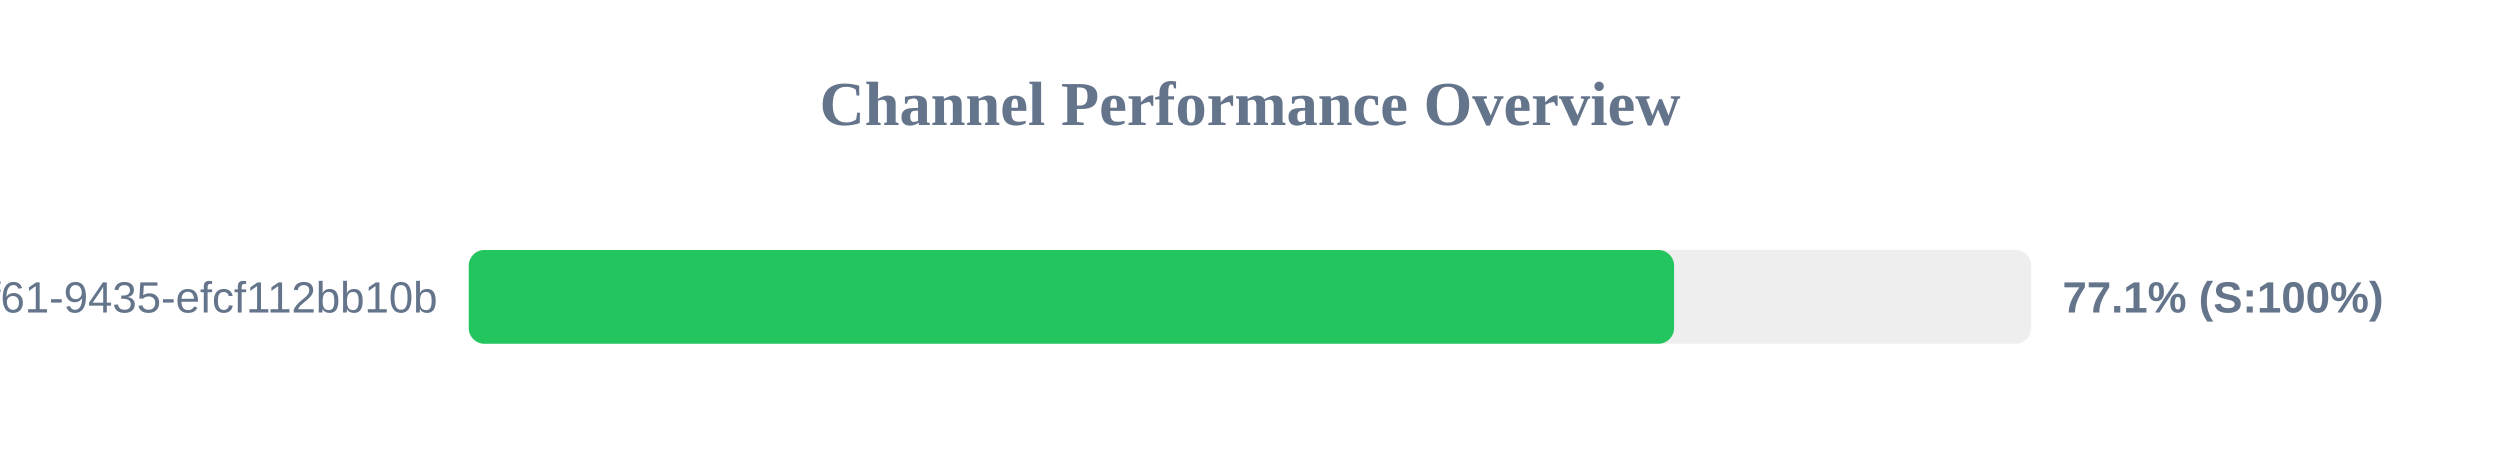
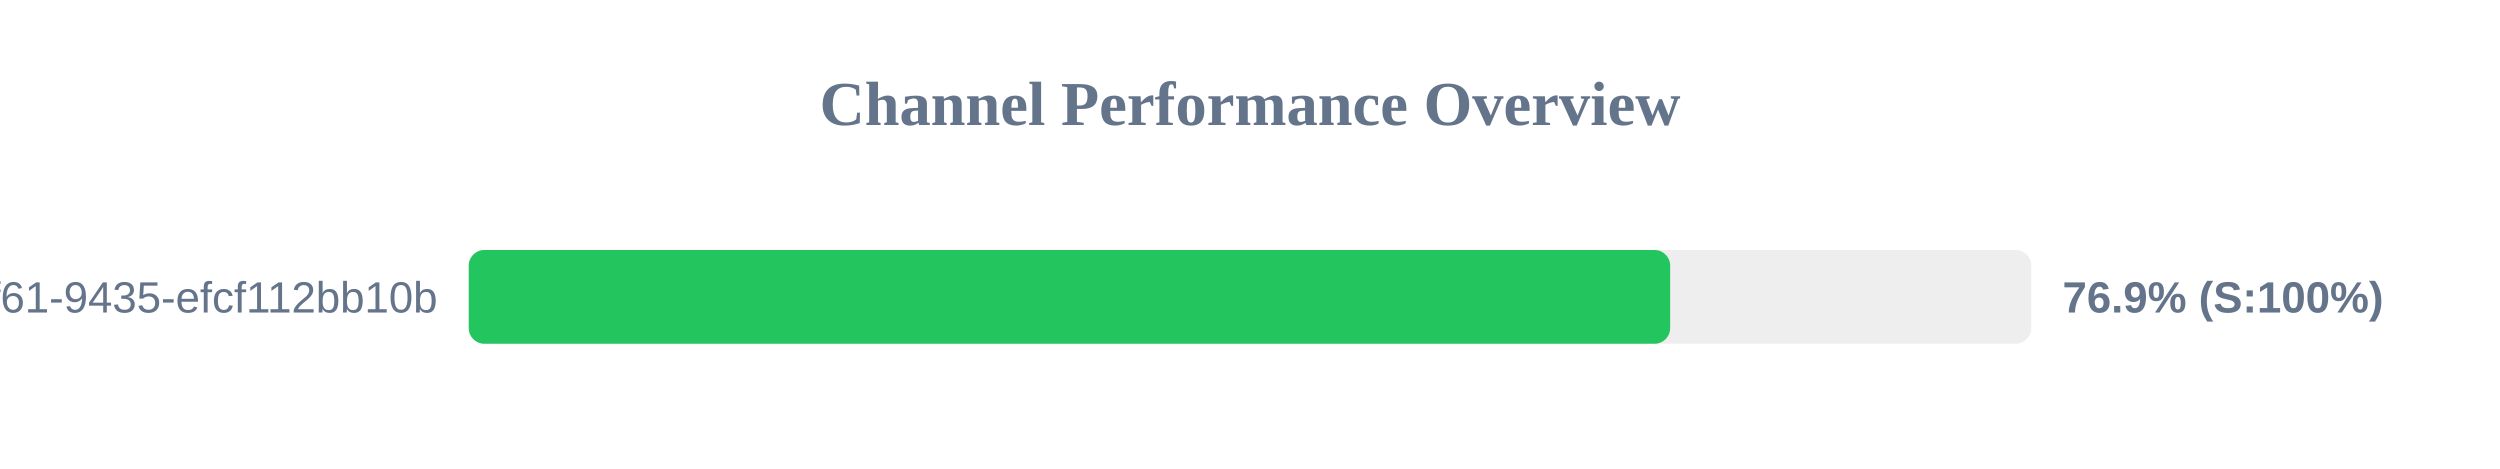
<svg xmlns="http://www.w3.org/2000/svg" width="800" height="150" version="1.1">
  <style>
        .row { font: 14px Arial; fill: #64748b; }
        .score { font: bold 14px Arial; fill: #64748b; }
    </style>
  <text x="400" y="40" text-anchor="middle" font-size="20px" font-weight="bold" fill="#64748b">Channel Performance Overview</text>
  <rect x="150" y="80" width="500" height="30" fill="#eee" rx="5" />
-   <rect x="150" y="80" width="385.7" height="30" fill="#22c55e" rx="5" />
+   <rect x="150" y="80" width="384.45" height="30" fill="#22c55e" rx="5" />
  <text x="140" y="100" text-anchor="end" class="row">?uuid=07c122ad-50b2-4f61-9435-efcf112bb10b</text>
-   <text x="660" y="100" text-anchor="start" class="score">77.1% (S:100%)</text>
+   <text x="660" y="100" text-anchor="start" class="score">76.9% (S:100%)</text>
</svg>
